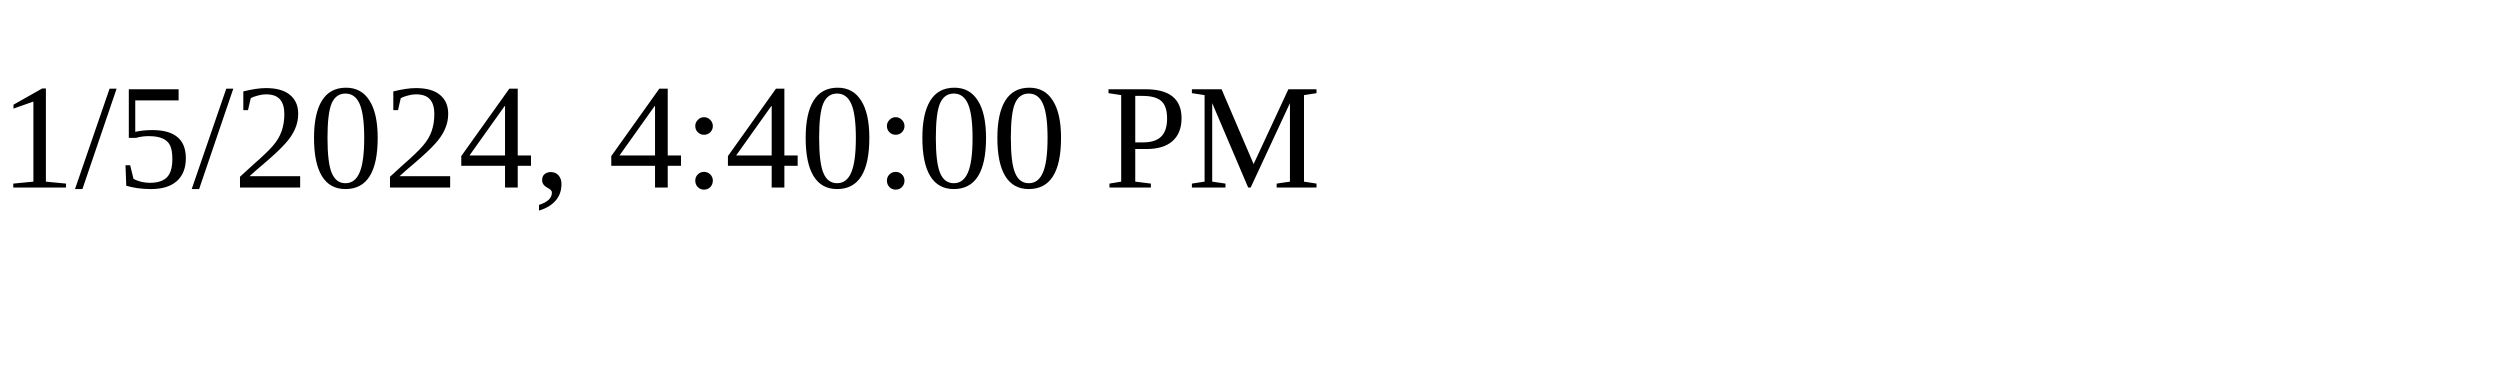
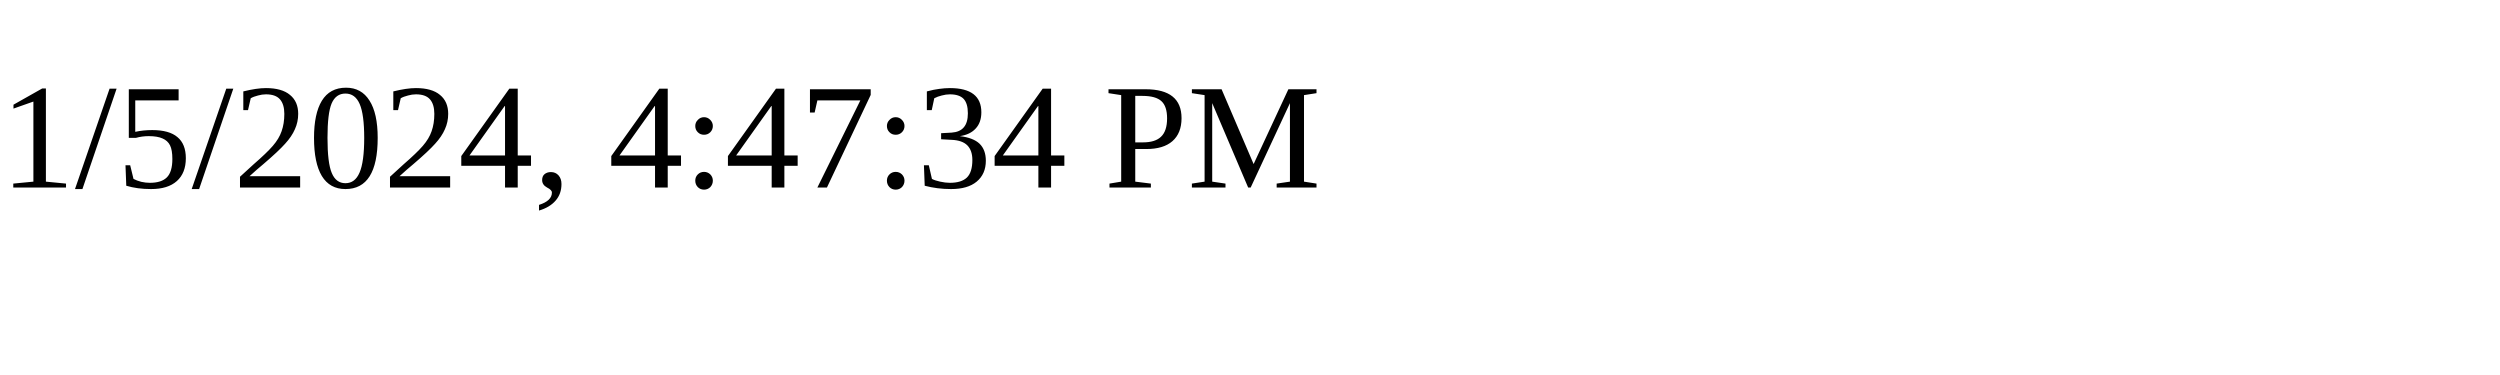
<svg xmlns="http://www.w3.org/2000/svg" height="30" width="200">
-   <text x="0" y="15">1/5/2024, 4:40:00 PM</text>
+   <text x="0" y="15">1/5/2024, 4:47:34 PM</text>
</svg>
